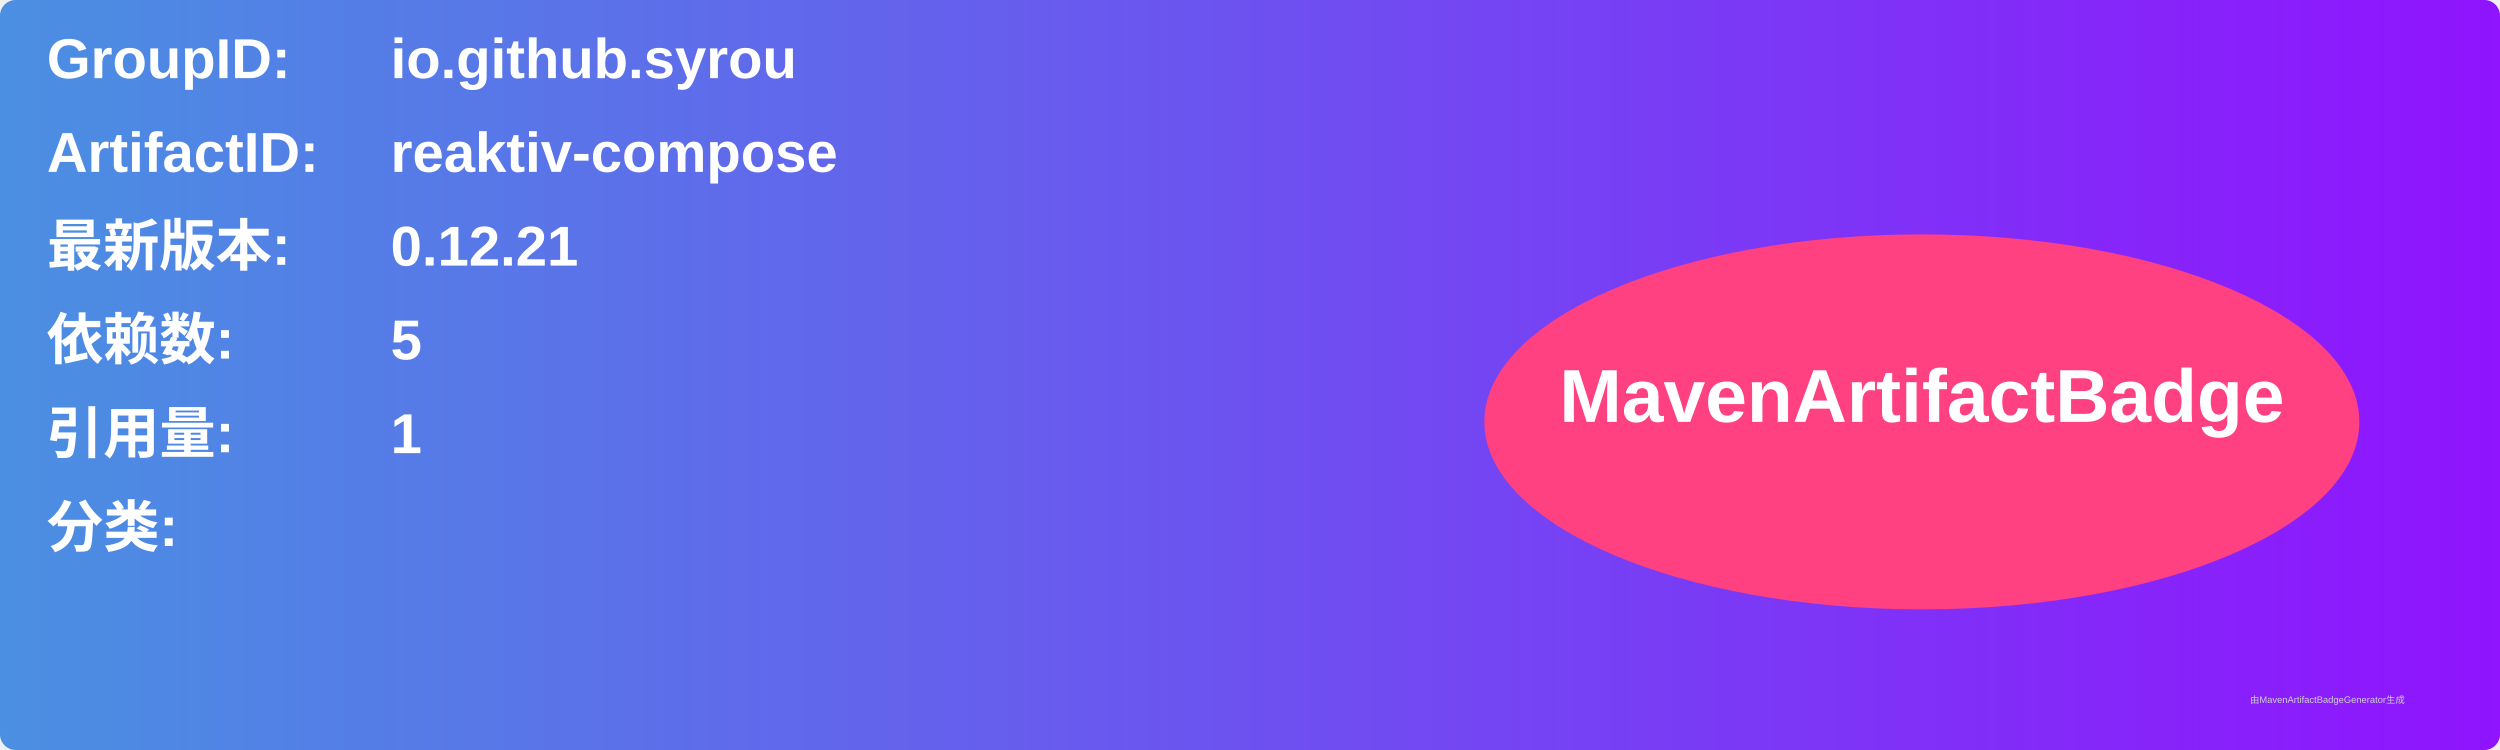
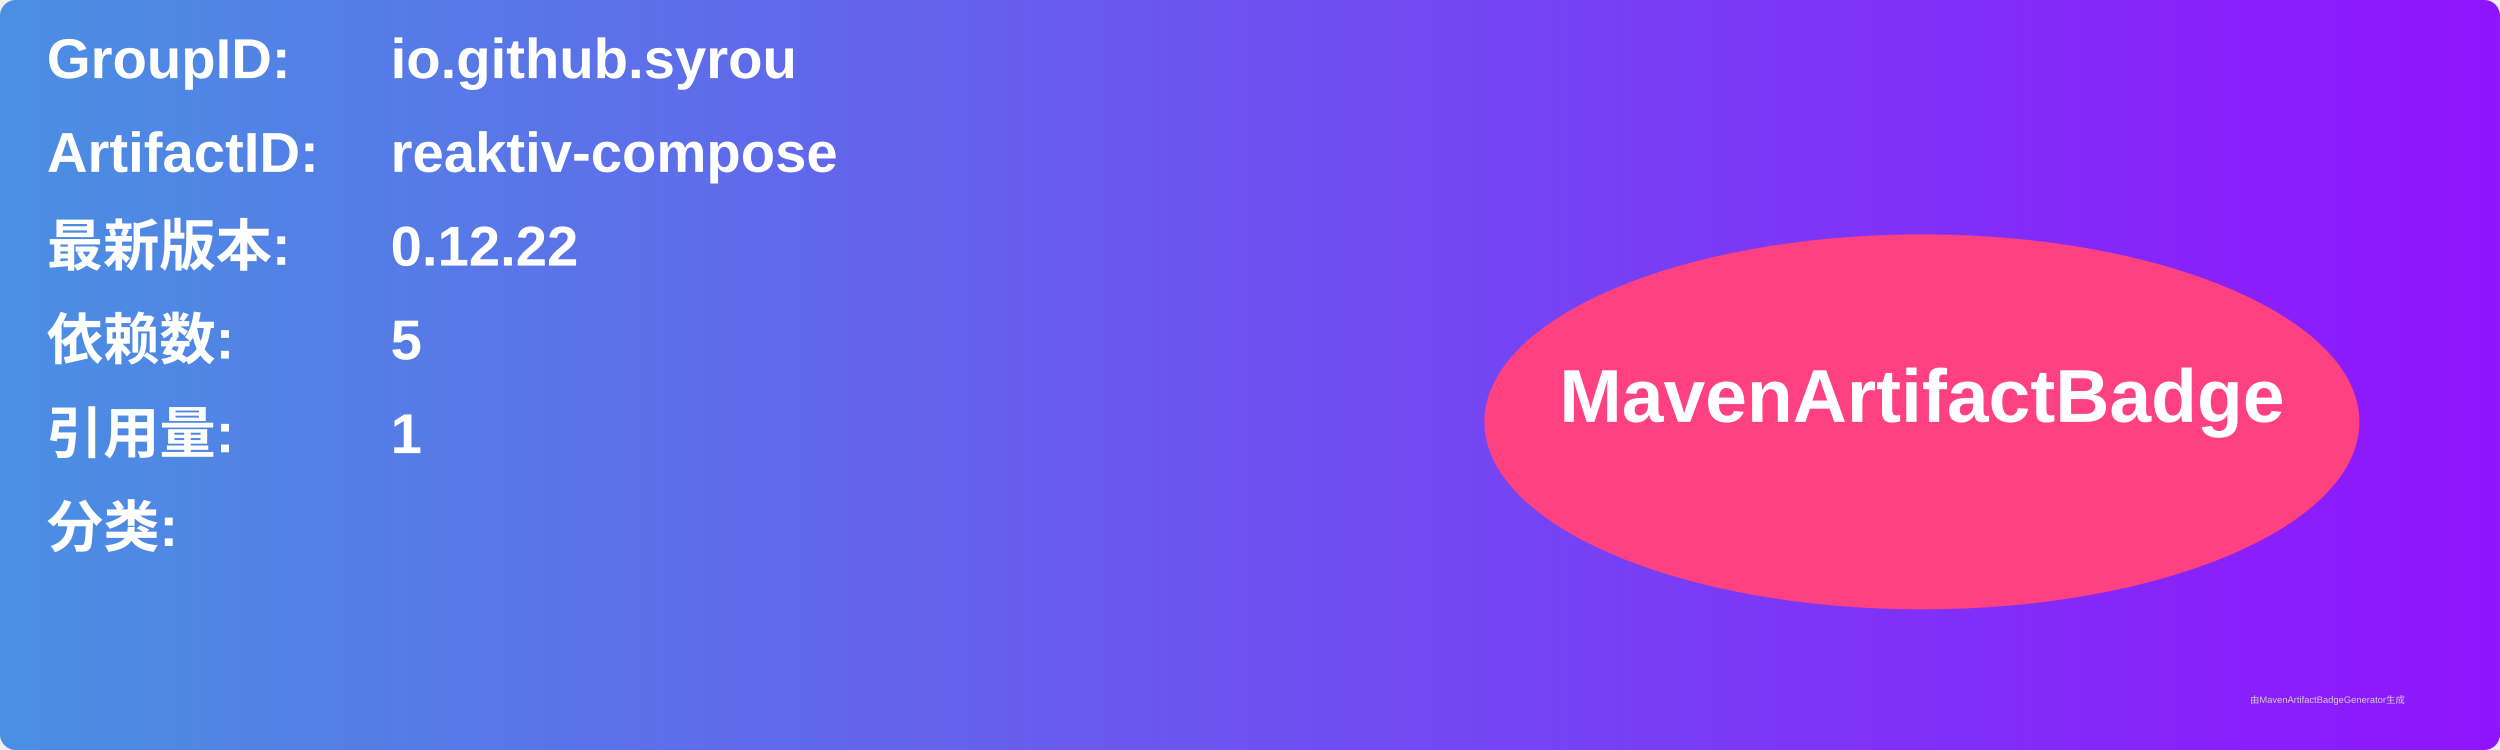
<svg xmlns="http://www.w3.org/2000/svg" width="800" height="240" viewBox="0 0 800 240">
  <linearGradient id="grad" x1="0%" y1="0%" x2="100%" y2="0%">
    <stop offset="0%" stop-color="#4a90e2" />
    <stop offset="100%" stop-color="#9013fe" />
  </linearGradient>
  <rect width="100%" height="100%" rx="5" ry="5" fill="url(#grad)" />
  <g transform="translate(15, 15)">
    <text x="0" y="10" font-family="Arial" font-size="18" fill="white" font-weight="bold" width="260">GroupID:</text>
    <text x="110" y="10" font-family="Arial" font-size="18" fill="white" font-weight="bold" width="460">io.github.syrou</text>
    <text x="0" y="40" font-family="Arial" font-size="18" fill="white" font-weight="bold" width="260">ArtifactID:</text>
    <text x="110" y="40" font-family="Arial" font-size="18" fill="white" font-weight="bold" width="460">reaktiv-compose</text>
    <text x="0" y="70" font-family="Arial" font-size="18" fill="white" font-weight="bold">最新版本:</text>
    <text x="110" y="70" font-family="Arial" font-size="18" fill="white" font-weight="bold">
-       <tspan font-weight="bold">0.12.21</tspan>
+       <tspan font-weight="bold">0.12.22</tspan>
    </text>
    <text x="0" y="100" font-family="Arial" font-size="18" fill="white" font-weight="bold">依赖数: </text>
    <text x="110" y="100" font-family="Arial" font-size="18" fill="white">
      <tspan font-weight="bold">5</tspan>
    </text>
    <text x="0" y="130" font-family="Arial" font-size="18" fill="white" font-weight="bold">引用量: </text>
    <text x="110" y="130" font-family="Arial" font-size="18" fill="white">
      <tspan font-weight="bold">1</tspan>
    </text>
    <text x="0" y="160" font-family="Arial" font-size="18" fill="white" font-weight="bold">分类:</text>
    <text x="10" y="190" font-family="Arial" font-size="10" fill="white">
      <tspan font-weight="bold" />
    </text>
    <ellipse cx="600" cy="120" rx="140" ry="60" fill="#ff4081" />
    <text x="600" y="120" text-anchor="middle" font-family="Arial" font-size="24" fill="white" font-weight="bold">MavenArtifactBadge</text>
  </g>
  <text x="720" y="225" font-family="Arial" font-size="3" fill="#d0d0d0">由MavenArtifactBadgeGenerator生成</text>
</svg>
